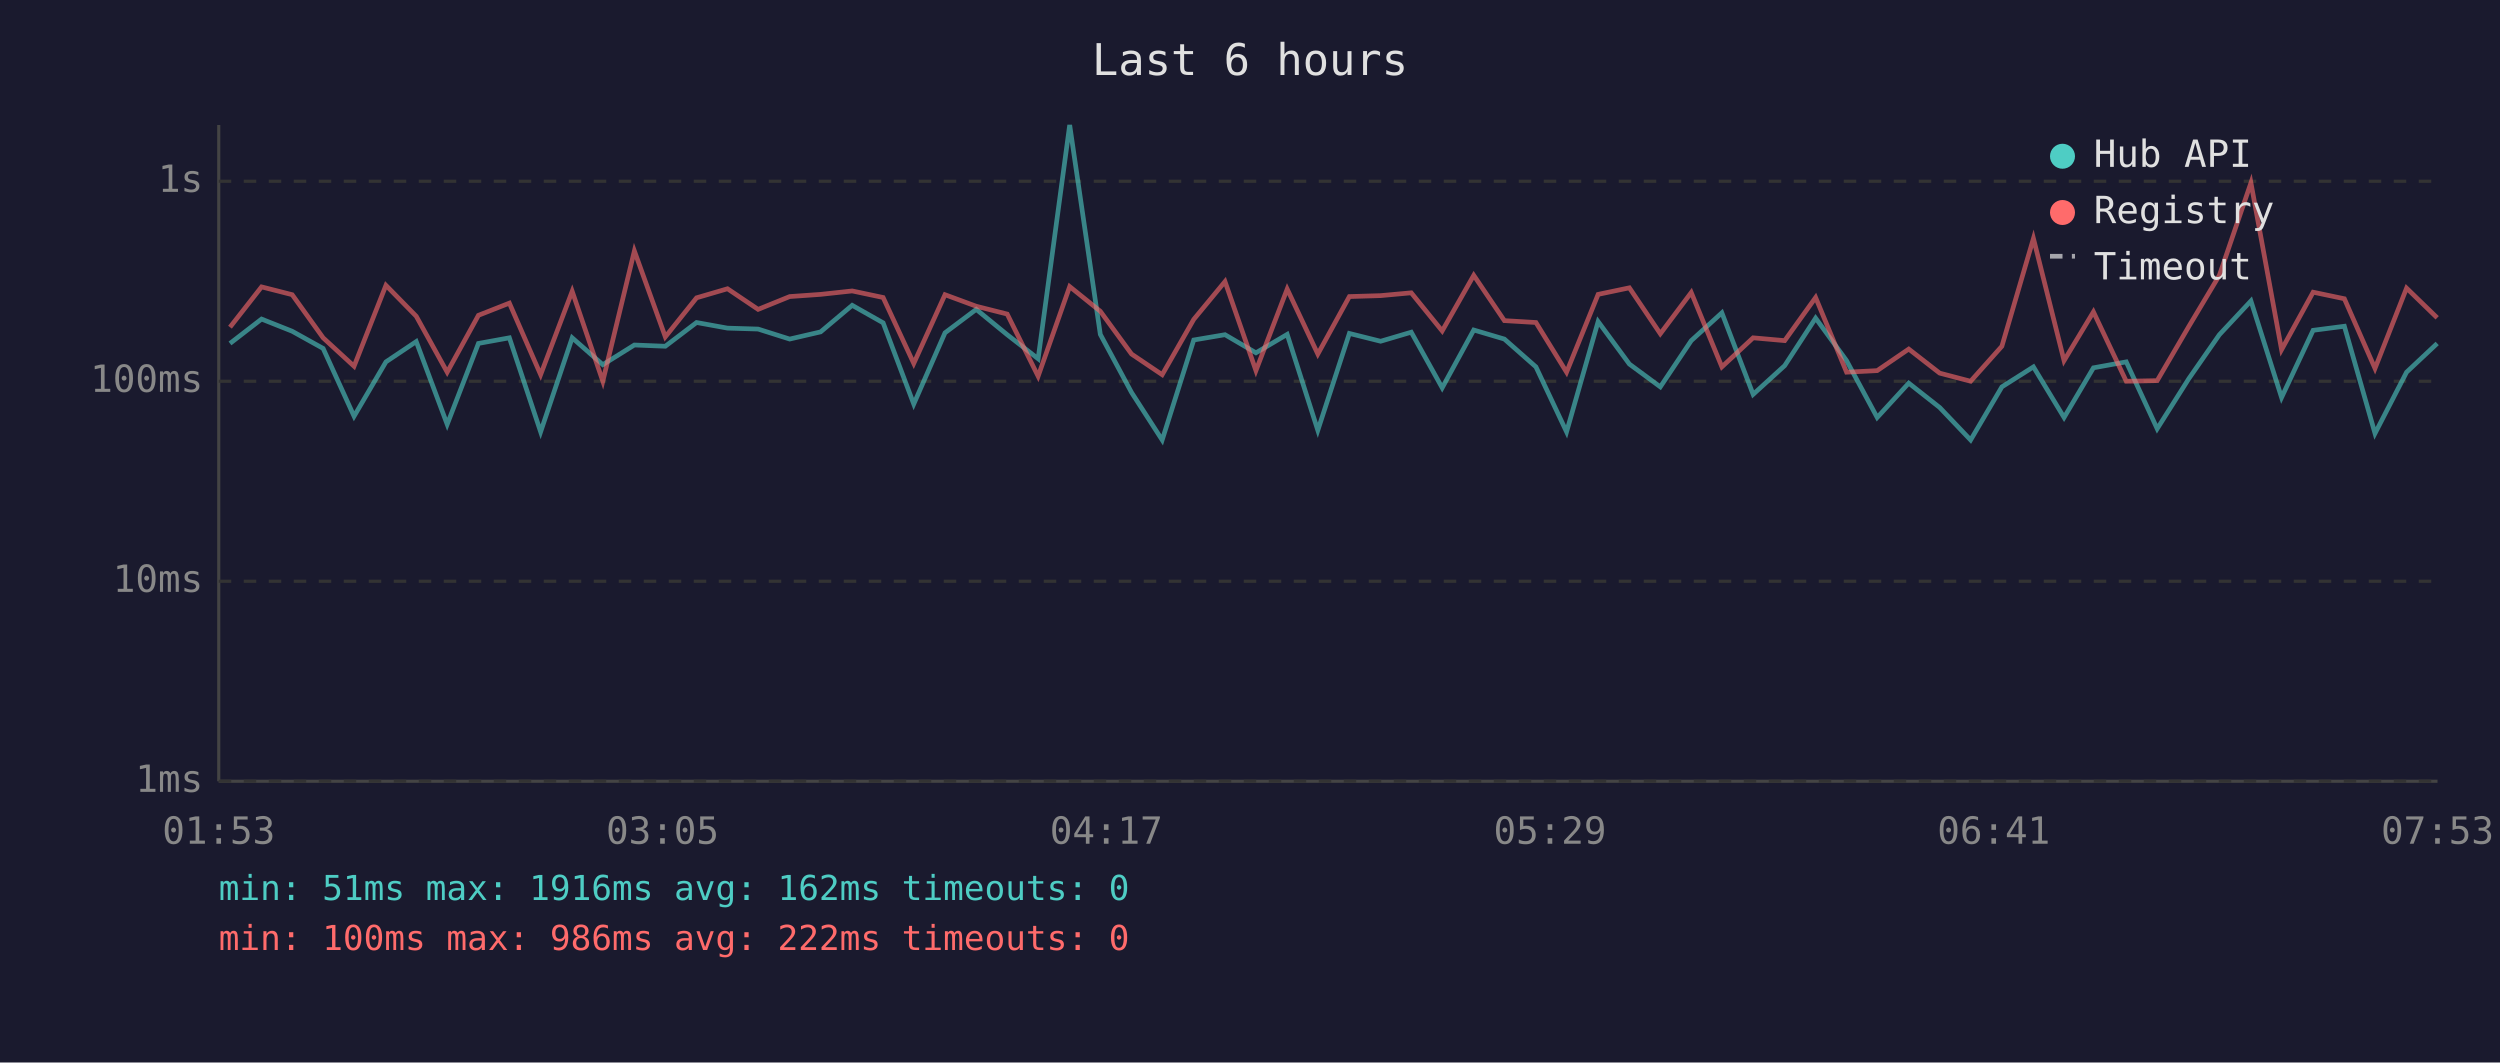
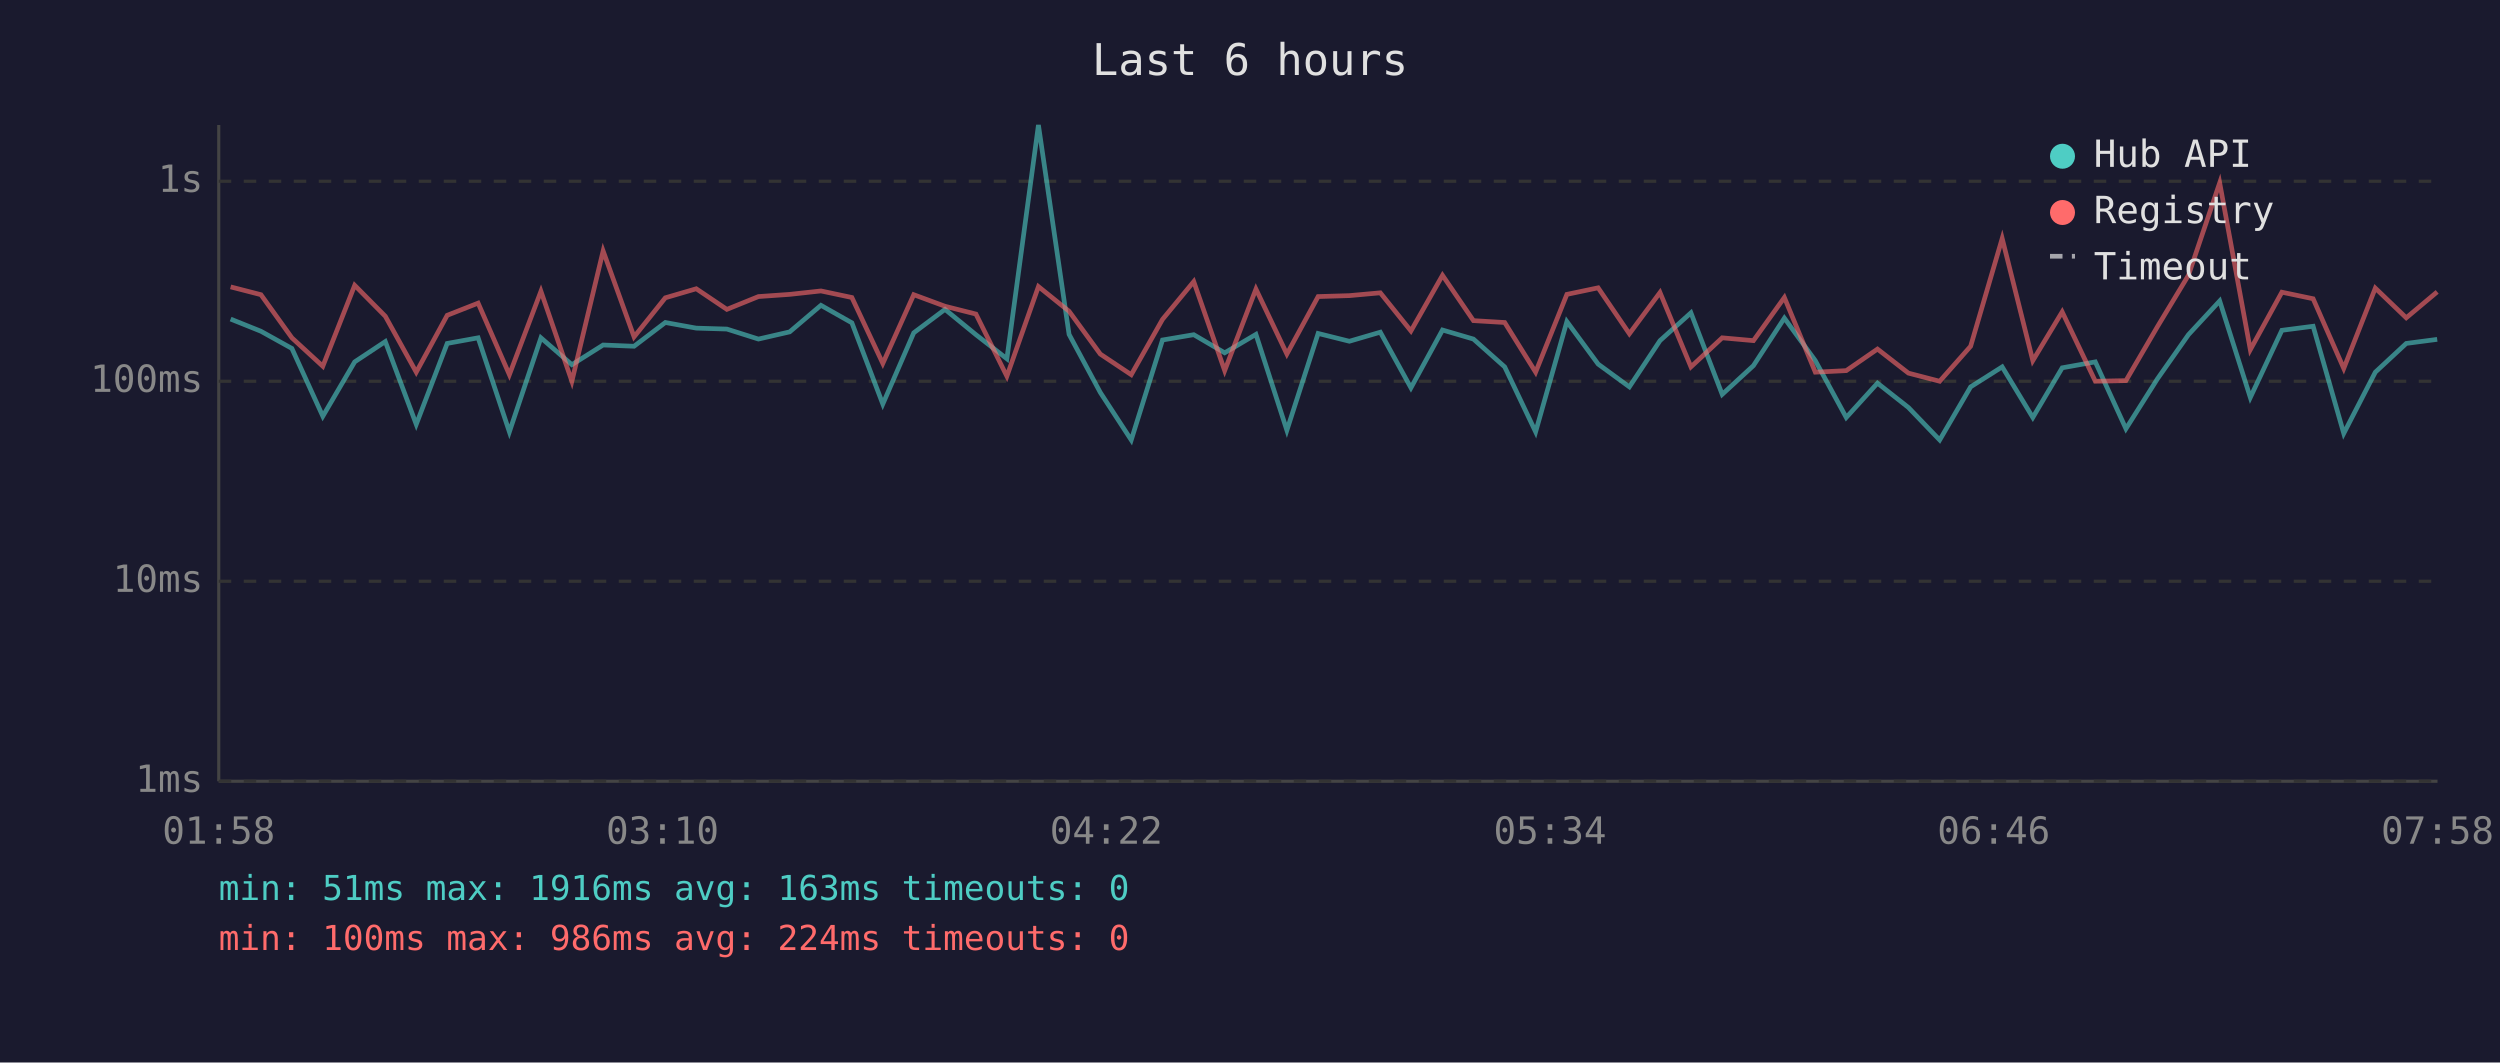
<svg xmlns="http://www.w3.org/2000/svg" viewBox="0 0 800 340" font-family="monospace" font-size="12">
  <rect width="800" height="340" fill="#1a1a2e" />
  <text x="400" y="24" fill="#e0e0e0" font-size="14" text-anchor="middle">Last 6 hours</text>
  <line x1="70" y1="40" x2="70" y2="250" stroke="#444" stroke-width="1" />
  <line x1="70" y1="250" x2="780" y2="250" stroke="#444" stroke-width="1" />
  <line x1="70" y1="250" x2="780" y2="250" stroke="#333" stroke-width="1" stroke-dasharray="4" />
  <text x="65" y="250" fill="#888" text-anchor="end" dominant-baseline="middle">1ms</text>
  <line x1="70" y1="186" x2="780" y2="186" stroke="#333" stroke-width="1" stroke-dasharray="4" />
  <text x="65" y="186" fill="#888" text-anchor="end" dominant-baseline="middle">10ms</text>
  <line x1="70" y1="122" x2="780" y2="122" stroke="#333" stroke-width="1" stroke-dasharray="4" />
  <text x="65" y="122" fill="#888" text-anchor="end" dominant-baseline="middle">100ms</text>
  <line x1="70" y1="58" x2="780" y2="58" stroke="#333" stroke-width="1" stroke-dasharray="4" />
  <text x="65" y="58" fill="#888" text-anchor="end" dominant-baseline="middle">1s</text>
-   <text x="70" y="270" fill="#888" text-anchor="middle">01:53</text>
-   <text x="212" y="270" fill="#888" text-anchor="middle">03:05</text>
-   <text x="354" y="270" fill="#888" text-anchor="middle">04:17</text>
-   <text x="496" y="270" fill="#888" text-anchor="middle">05:29</text>
-   <text x="638" y="270" fill="#888" text-anchor="middle">06:41</text>
-   <text x="780" y="270" fill="#888" text-anchor="middle">07:53</text>
-   <polyline points="73.6,109.9 83.7,102.1 93.5,106.0 103.4,111.5 113.3,133.2 123.5,115.8 133.2,109.3 143.1,135.8 153.1,109.9 163.0,108.1 173.0,138.2 183.1,108.1 192.9,116.7 203.0,110.4 212.9,110.8 222.9,103.2 232.8,105.0 242.6,105.3 252.7,108.5 262.6,106.2 272.7,97.7 282.6,103.3 292.4,129.3 302.4,106.5 312.4,99.0 322.3,107.1 332.2,114.8 342.3,40.0 352.1,107.0 362.1,125.6 371.9,140.8 382.0,108.8 392.0,107.1 401.9,112.9 411.9,107.0 421.7,137.7 431.8,106.7 441.8,109.2 451.6,106.3 461.5,124.1 471.6,105.6 481.4,108.5 491.5,117.4 501.3,138.2 511.4,102.9 521.4,116.5 531.3,123.8 541.2,109.0 551.0,100.1 561.0,126.2 571.1,117.0 581.0,101.8 590.9,115.4 600.7,133.6 610.8,122.6 620.7,130.4 630.6,140.8 640.6,123.8 650.7,117.4 660.5,133.6 669.9,117.7 680.4,115.8 690.3,137.2 700.4,121.2 710.2,107.1 720.3,96.3 730.1,127.2 740.2,105.7 750.2,104.4 760.0,138.7 770.1,119.1 779.9,109.9" fill="none" stroke="#4ecdc4" stroke-width="1.5" opacity="0.6" />
-   <polyline points="73.6,104.7 83.7,91.8 93.5,94.3 103.4,108.1 113.3,117.2 123.5,91.3 133.2,101.2 143.1,119.1 153.1,100.9 163.0,97.0 173.0,119.9 183.1,93.2 192.9,122.0 203.0,80.3 212.9,107.8 222.9,95.3 232.8,92.4 242.6,99.0 252.7,94.9 262.6,94.2 272.7,93.1 282.6,95.2 292.4,116.3 302.4,94.3 312.4,98.0 322.3,100.5 332.2,120.4 342.3,91.7 352.1,99.6 362.1,113.3 371.9,119.9 382.0,102.2 392.0,90.1 401.9,118.6 411.9,92.5 421.7,113.3 431.8,94.9 441.8,94.6 451.6,93.7 461.5,105.9 471.6,88.1 481.4,102.6 491.5,103.2 501.3,119.1 511.4,94.2 521.4,92.1 531.3,106.8 541.2,93.6 551.0,117.4 561.0,108.1 571.1,109.0 581.0,95.2 590.9,119.1 600.7,118.6 610.8,111.7 620.7,119.4 630.6,122.0 640.6,110.8 650.7,76.3 660.5,115.4 669.9,99.8 680.4,122.0 690.3,121.8 700.4,104.5 710.2,88.1 720.3,58.5 730.1,111.9 740.2,93.5 750.2,95.6 760.0,117.9 770.1,92.2 779.9,101.7" fill="none" stroke="#ff6b6b" stroke-width="1.5" opacity="0.6" />
+   <text x="70" y="270" fill="#888" text-anchor="middle">01:58</text>
+   <text x="212" y="270" fill="#888" text-anchor="middle">03:10</text>
+   <text x="354" y="270" fill="#888" text-anchor="middle">04:22</text>
+   <text x="496" y="270" fill="#888" text-anchor="middle">05:34</text>
+   <text x="638" y="270" fill="#888" text-anchor="middle">06:46</text>
+   <text x="780" y="270" fill="#888" text-anchor="middle">07:58</text>
+   <polyline points="73.8,102.1 83.5,106.0 93.4,111.5 103.3,133.2 113.5,115.8 123.3,109.3 133.2,135.8 143.1,109.9 153.0,108.1 163.0,138.2 173.1,108.1 183.0,116.7 193.0,110.4 202.9,110.8 212.9,103.2 222.8,105.0 232.6,105.3 242.7,108.5 252.7,106.2 262.7,97.7 272.6,103.3 282.5,129.3 292.4,106.5 302.4,99.0 312.3,107.1 322.2,114.8 332.3,40.0 342.1,107.0 352.1,125.6 362.0,140.8 372.0,108.8 382.0,107.1 391.9,112.9 401.9,107.0 411.8,137.7 421.8,106.7 431.8,109.2 441.7,106.3 451.5,124.1 461.6,105.6 471.5,108.5 481.5,117.4 491.4,138.2 501.4,102.9 511.4,116.5 521.4,123.8 531.2,109.0 541.1,100.1 551.1,126.2 561.1,117.0 571.0,101.8 580.9,115.4 590.8,133.6 600.8,122.6 610.7,130.4 620.7,140.8 630.6,123.8 640.7,117.4 650.5,133.6 659.9,117.7 670.5,115.8 680.3,137.2 690.4,121.2 700.3,107.1 710.3,96.3 720.1,127.2 730.2,105.7 740.2,104.4 750.0,138.7 760.1,119.1 770.0,109.9 779.9,108.6" fill="none" stroke="#4ecdc4" stroke-width="1.5" opacity="0.6" />
+   <polyline points="73.8,91.8 83.5,94.3 93.4,108.1 103.3,117.2 113.5,91.3 123.3,101.2 133.2,119.1 143.1,100.9 153.0,97.0 163.0,119.9 173.1,93.2 183.0,122.0 193.0,80.3 202.9,107.8 212.9,95.3 222.8,92.4 232.6,99.0 242.7,94.9 252.7,94.2 262.7,93.1 272.6,95.2 282.5,116.3 292.4,94.3 302.4,98.0 312.3,100.5 322.2,120.4 332.3,91.7 342.1,99.6 352.1,113.3 362.0,119.9 372.0,102.2 382.0,90.1 391.9,118.6 401.9,92.5 411.8,113.3 421.8,94.9 431.8,94.6 441.7,93.7 451.5,105.9 461.6,88.1 471.5,102.6 481.5,103.2 491.4,119.1 501.4,94.2 511.4,92.1 521.4,106.8 531.2,93.6 541.1,117.4 551.1,108.1 561.1,109.0 571.0,95.2 580.9,119.1 590.8,118.6 600.8,111.7 610.7,119.4 620.7,122.0 630.6,110.8 640.7,76.3 650.5,115.4 659.9,99.8 670.5,122.0 680.3,121.8 690.4,104.5 700.3,88.1 710.3,58.5 720.1,111.9 730.2,93.5 740.2,95.6 750.0,117.9 760.1,92.2 770.0,101.7 779.9,93.4" fill="none" stroke="#ff6b6b" stroke-width="1.5" opacity="0.6" />
  <circle cx="660" cy="50" r="4" fill="#4ecdc4" />
  <text x="670" y="50" fill="#e0e0e0" dominant-baseline="middle">Hub API</text>
  <circle cx="660" cy="68" r="4" fill="#ff6b6b" />
  <text x="670" y="68" fill="#e0e0e0" dominant-baseline="middle">Registry</text>
  <line x1="656" y1="82" x2="664" y2="82" stroke="#e0e0e0" stroke-width="1.5" stroke-dasharray="4,3" opacity="0.7" />
  <text x="670" y="86" fill="#e0e0e0" dominant-baseline="middle">Timeout</text>
-   <text x="70" y="288" fill="#4ecdc4" font-size="11">min: 51ms  max: 1916ms  avg: 162ms  timeouts: 0</text>
-   <text x="70" y="304" fill="#ff6b6b" font-size="11">min: 100ms  max: 986ms  avg: 222ms  timeouts: 0</text>
+   <text x="70" y="288" fill="#4ecdc4" font-size="11">min: 51ms  max: 1916ms  avg: 163ms  timeouts: 0</text>
+   <text x="70" y="304" fill="#ff6b6b" font-size="11">min: 100ms  max: 986ms  avg: 224ms  timeouts: 0</text>
</svg>
